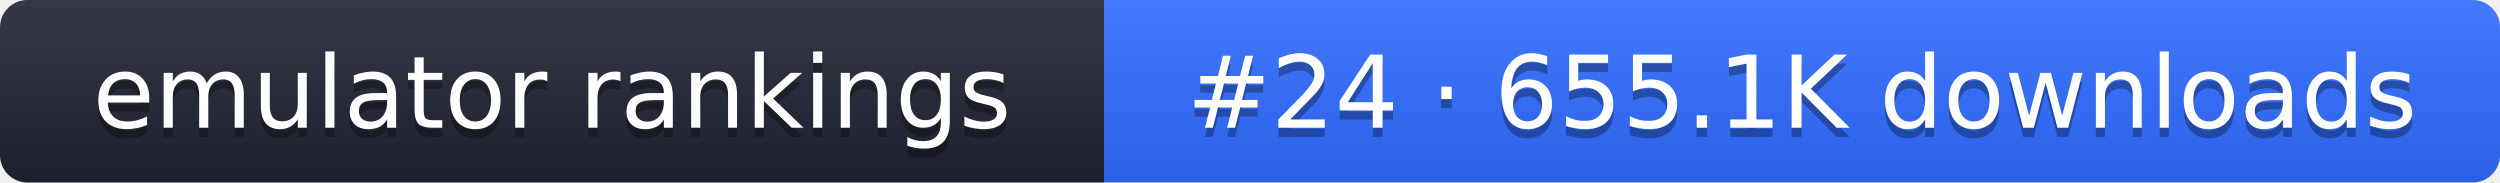
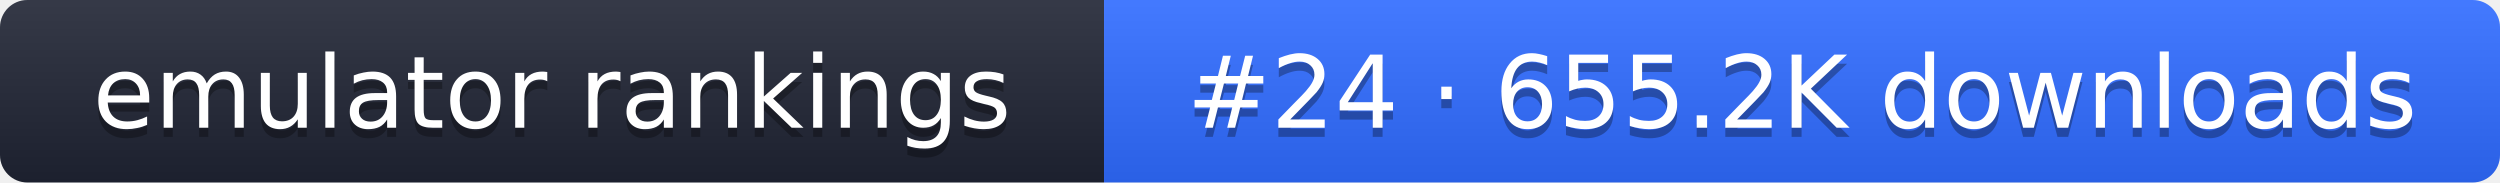
- <svg xmlns="http://www.w3.org/2000/svg" width="274" height="20" role="img" aria-label="emulator rankings: #24 · 655.1K downloads">
+ <svg xmlns="http://www.w3.org/2000/svg" width="274" height="20" role="img" aria-label="emulator rankings: #24 · 655.2K downloads">
  <linearGradient id="g" x2="0" y2="100%">
    <stop offset="0" stop-color="#fff" stop-opacity=".1" />
    <stop offset="1" stop-opacity=".1" />
  </linearGradient>
  <clipPath id="r">
    <rect width="274" height="20" rx="3" fill="#fff" />
  </clipPath>
  <g clip-path="url(#r)">
    <rect width="121" height="20" fill="#1f2433" />
    <rect x="121" width="153" height="20" fill="#2f6bff" />
    <rect width="274" height="20" fill="url(#g)" />
  </g>
  <g fill="#fff" text-anchor="middle" font-family="Verdana,DejaVu Sans,sans-serif" font-size="11">
    <text x="60.5" y="15" fill="#010101" fill-opacity=".3">emulator rankings</text>
    <text x="60.5" y="14">emulator rankings</text>
-     <text x="197.5" y="15" fill="#010101" fill-opacity=".3">#24 · 655.1K downloads</text>
-     <text x="197.5" y="14">#24 · 655.1K downloads</text>
+     <text x="197.5" y="15" fill="#010101" fill-opacity=".3">#24 · 655.2K downloads</text>
+     <text x="197.5" y="14">#24 · 655.2K downloads</text>
  </g>
</svg>
